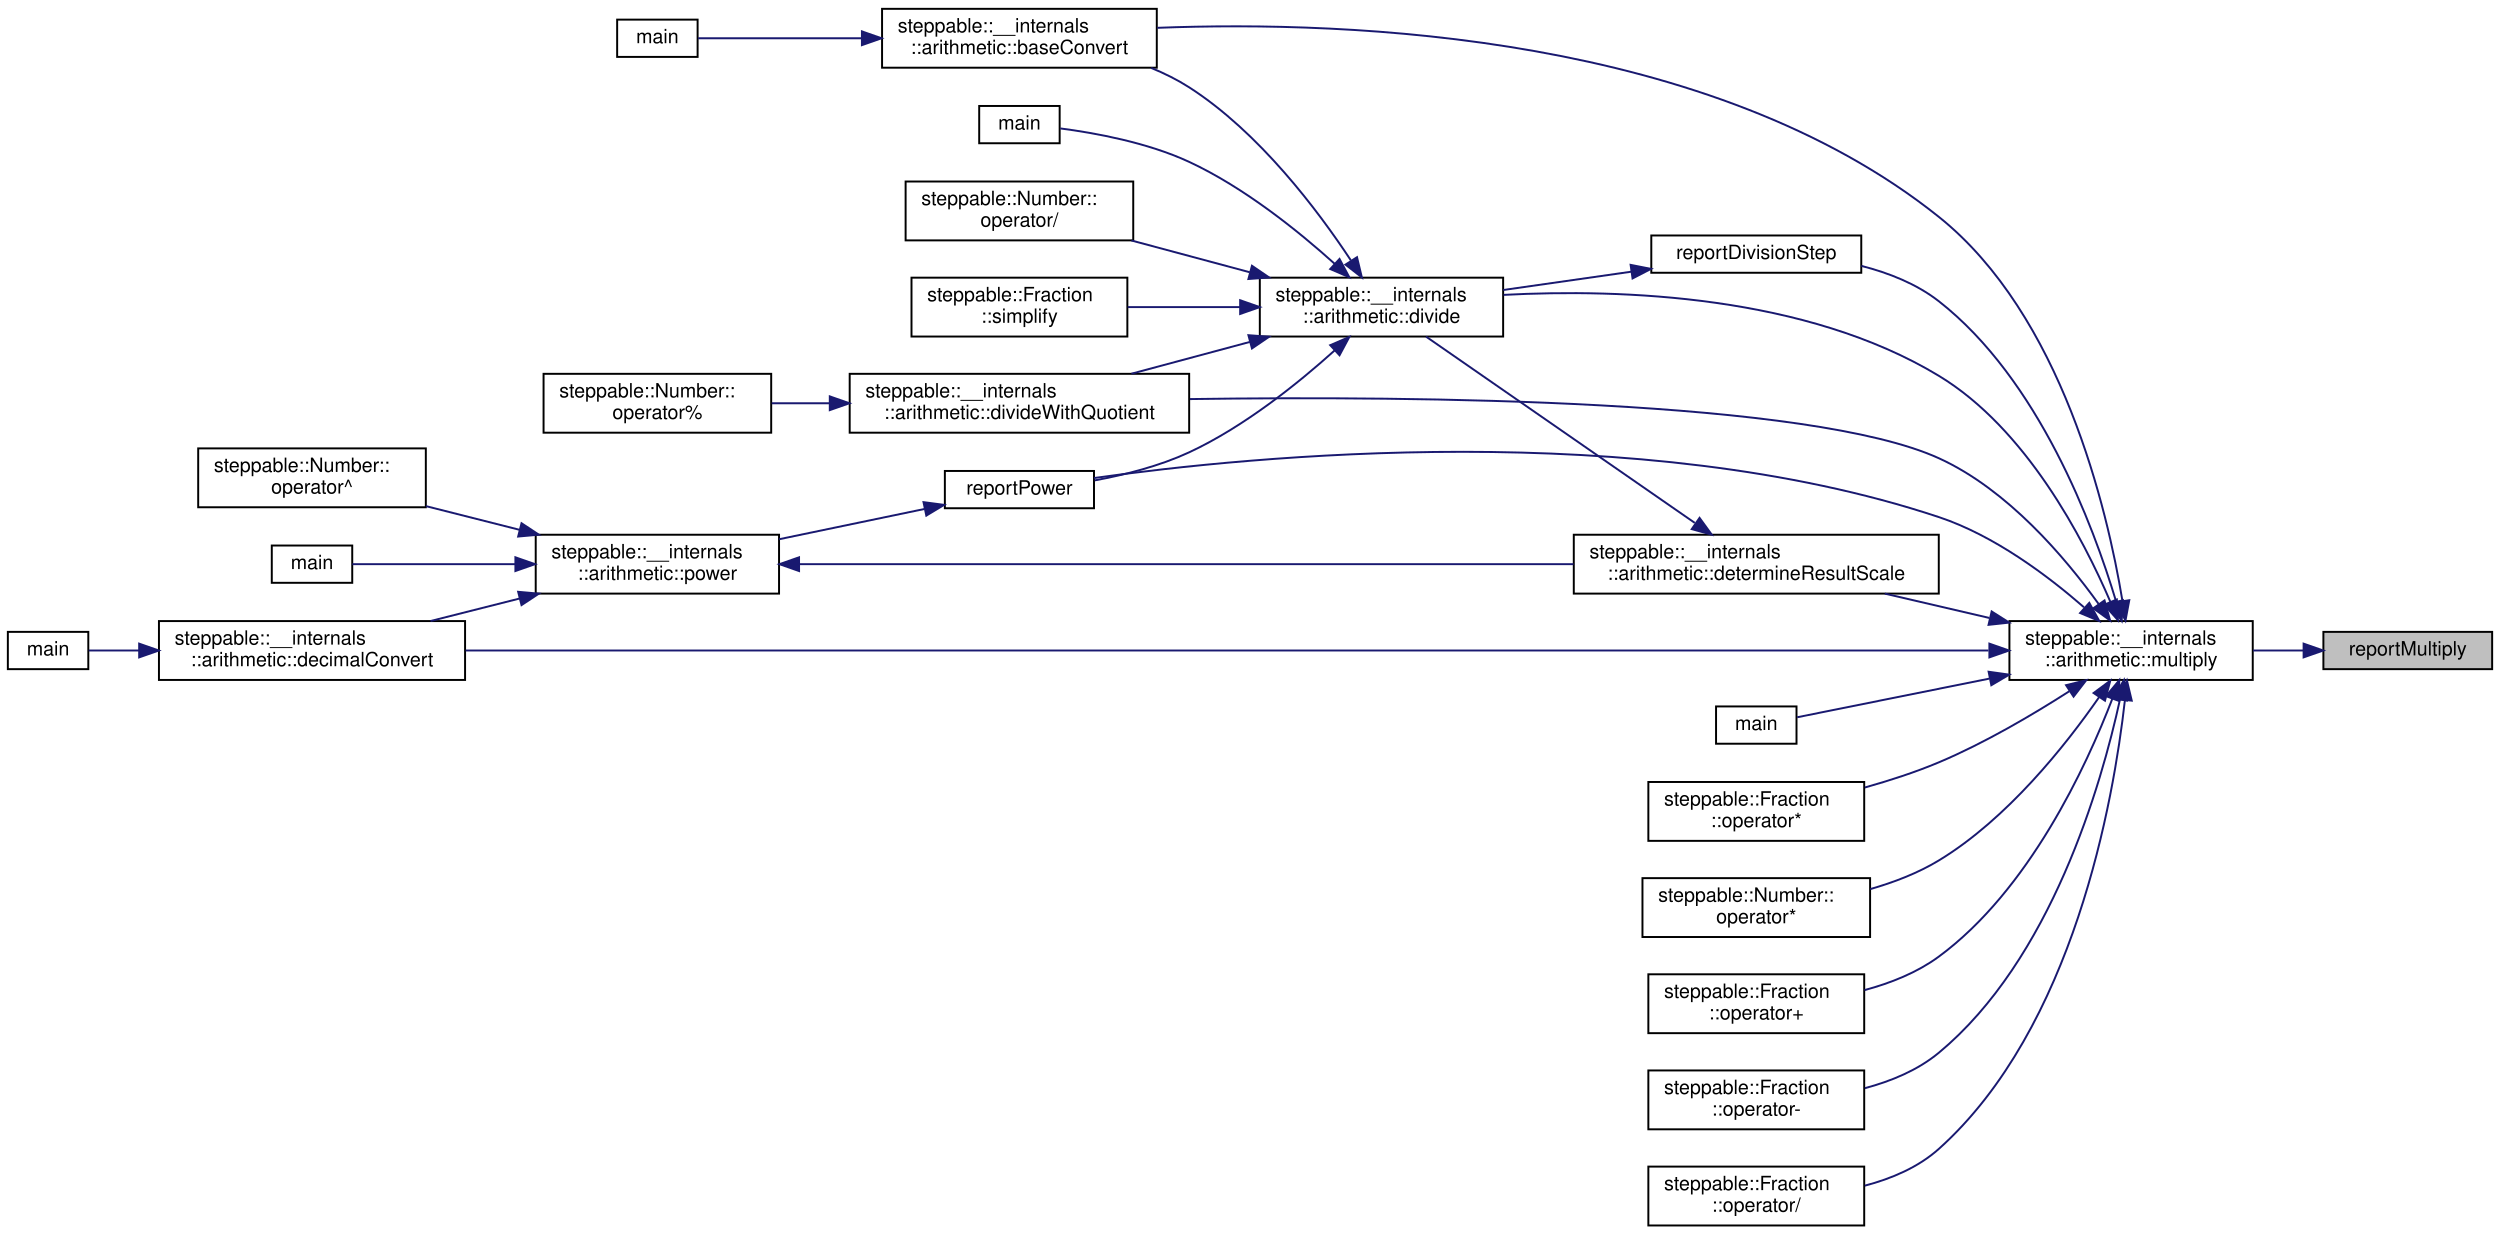
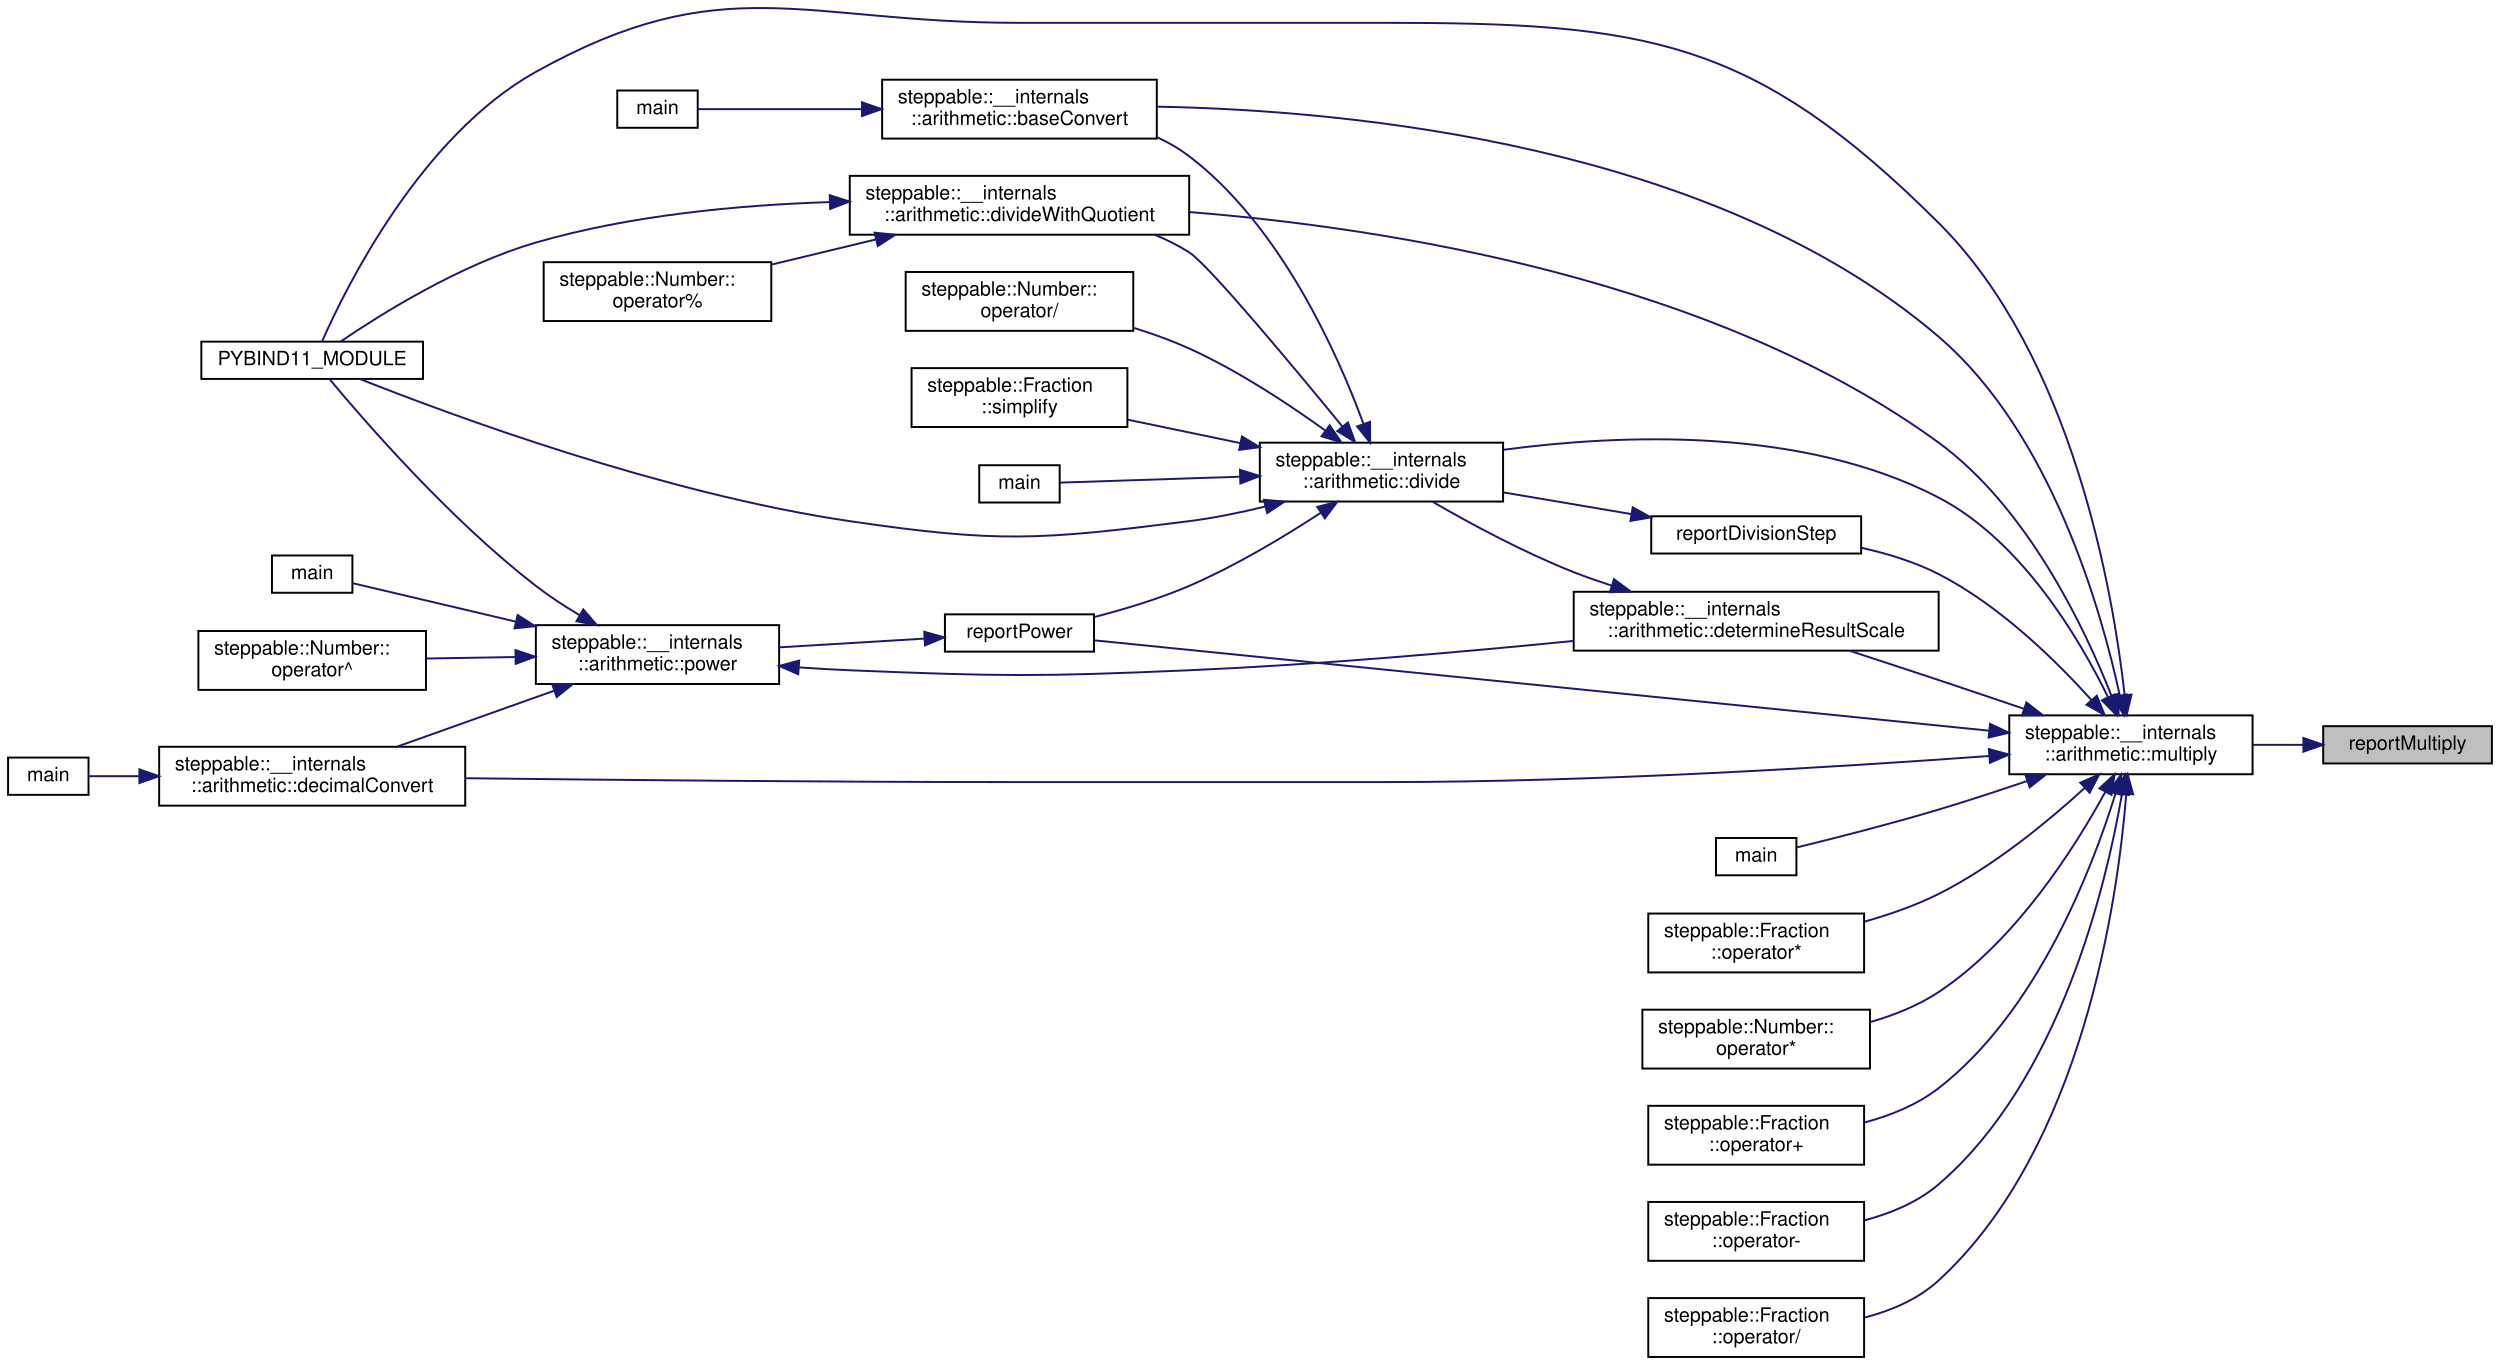
- <svg xmlns="http://www.w3.org/2000/svg" xmlns:xlink="http://www.w3.org/1999/xlink" width="1274pt" height="629pt" viewBox="0.00 0.00 1274.00 629.00">
-   <g id="graph0" class="graph" transform="scale(1 1) rotate(0) translate(4 625)">
+ <svg xmlns="http://www.w3.org/2000/svg" xmlns:xlink="http://www.w3.org/1999/xlink" width="1274pt" height="696pt" viewBox="0.00 0.00 1274.00 696.13">
+   <g id="graph0" class="graph" transform="scale(1 1) rotate(0) translate(4 692.13)">
    <g id="node1" class="node">
      <g id="a_node1">
        <a xlink:title="Reports a multiplication operation to the user.">
-           <polygon fill="#bfbfbf" stroke="black" points="1180,-284 1180,-303 1266,-303 1266,-284 1180,-284" />
-           <text text-anchor="middle" x="1223" y="-291" font-family="Helvetica,sans-Serif" font-size="10.00">reportMultiply</text>
+           <polygon fill="#bfbfbf" stroke="black" points="1180,-303 1180,-322 1266,-322 1266,-303 1180,-303" />
+           <text text-anchor="middle" x="1223" y="-310" font-family="Helvetica,sans-Serif" font-size="10.00">reportMultiply</text>
        </a>
      </g>
    </g>
    <g id="node2" class="node">
      <g id="a_node2">
        <a xlink:href="namespacesteppable_1_1____internals_1_1arithmetic.html#a59c559ff2ec84dc1964531893a457c66" target="_top" xlink:title="Multiplies two string representations of numbers.">
-           <polygon fill="none" stroke="black" points="1020,-278.5 1020,-308.5 1144,-308.5 1144,-278.5 1020,-278.5" />
-           <text text-anchor="start" x="1028" y="-296.5" font-family="Helvetica,sans-Serif" font-size="10.00">steppable::__internals</text>
-           <text text-anchor="middle" x="1082" y="-285.5" font-family="Helvetica,sans-Serif" font-size="10.00">::arithmetic::multiply</text>
+           <polygon fill="none" stroke="black" points="1020,-297.5 1020,-327.5 1144,-327.5 1144,-297.5 1020,-297.5" />
+           <text text-anchor="start" x="1028" y="-315.5" font-family="Helvetica,sans-Serif" font-size="10.00">steppable::__internals</text>
+           <text text-anchor="middle" x="1082" y="-304.5" font-family="Helvetica,sans-Serif" font-size="10.00">::arithmetic::multiply</text>
        </a>
      </g>
    </g>
    <g id="edge1" class="edge">
-       <path fill="none" stroke="midnightblue" d="M1169.9,-293.5C1161.5,-293.5 1152.75,-293.5 1144.17,-293.5" />
-       <polygon fill="midnightblue" stroke="midnightblue" points="1169.92,-297 1179.92,-293.5 1169.92,-290 1169.92,-297" />
+       <path fill="none" stroke="midnightblue" d="M1169.9,-312.5C1161.5,-312.5 1152.75,-312.5 1144.17,-312.5" />
+       <polygon fill="midnightblue" stroke="midnightblue" points="1169.92,-316 1179.92,-312.5 1169.92,-309 1169.92,-316" />
    </g>
    <g id="node3" class="node">
      <g id="a_node3">
        <a xlink:href="namespacesteppable_1_1____internals_1_1arithmetic.html#a7e727b70fed2eba6324a6e41d1a1fe03" target="_top" xlink:title=" ">
-           <polygon fill="none" stroke="black" points="445.5,-590.5 445.5,-620.5 585.5,-620.5 585.5,-590.5 445.5,-590.5" />
-           <text text-anchor="start" x="453.5" y="-608.5" font-family="Helvetica,sans-Serif" font-size="10.00">steppable::__internals</text>
-           <text text-anchor="middle" x="515.5" y="-597.5" font-family="Helvetica,sans-Serif" font-size="10.00">::arithmetic::baseConvert</text>
+           <polygon fill="none" stroke="black" points="445.5,-621.5 445.5,-651.5 585.5,-651.5 585.5,-621.5 445.5,-621.5" />
+           <text text-anchor="start" x="453.5" y="-639.5" font-family="Helvetica,sans-Serif" font-size="10.00">steppable::__internals</text>
+           <text text-anchor="middle" x="515.5" y="-628.5" font-family="Helvetica,sans-Serif" font-size="10.00">::arithmetic::baseConvert</text>
        </a>
      </g>
    </g>
    <g id="edge2" class="edge">
-       <path fill="none" stroke="midnightblue" d="M1077.58,-318.87C1069.89,-365.43 1046.7,-464.34 984,-514.5 868.1,-607.22 684.89,-614.65 585.74,-610.82" />
-       <polygon fill="midnightblue" stroke="midnightblue" points="1081.08,-319.15 1079.14,-308.74 1074.16,-318.08 1081.08,-319.15" />
+       <path fill="none" stroke="midnightblue" d="M1076.36,-337.46C1066.93,-381.14 1041.35,-471.45 984,-520.5 869.77,-618.2 685.47,-635.89 585.81,-637.76" />
+       <polygon fill="midnightblue" stroke="midnightblue" points="1079.79,-338.15 1078.38,-327.65 1072.94,-336.75 1079.79,-338.15" />
    </g>
    <g id="node5" class="node">
      <g id="a_node5">
        <a xlink:href="namespacesteppable_1_1____internals_1_1arithmetic.html#afc4c4f319dadbb5b1ff481132f008374" target="_top" xlink:title="Converts a string representation of a number from one base to another.">
-           <polygon fill="none" stroke="black" points="77,-278.5 77,-308.5 233,-308.5 233,-278.5 77,-278.5" />
-           <text text-anchor="start" x="85" y="-296.5" font-family="Helvetica,sans-Serif" font-size="10.00">steppable::__internals</text>
-           <text text-anchor="middle" x="155" y="-285.5" font-family="Helvetica,sans-Serif" font-size="10.00">::arithmetic::decimalConvert</text>
+           <polygon fill="none" stroke="black" points="77,-281.5 77,-311.5 233,-311.5 233,-281.5 77,-281.5" />
+           <text text-anchor="start" x="85" y="-299.5" font-family="Helvetica,sans-Serif" font-size="10.00">steppable::__internals</text>
+           <text text-anchor="middle" x="155" y="-288.5" font-family="Helvetica,sans-Serif" font-size="10.00">::arithmetic::decimalConvert</text>
        </a>
      </g>
    </g>
    <g id="edge4" class="edge">
-       <path fill="none" stroke="midnightblue" d="M1009.34,-293.5C932.94,-293.5 808.43,-293.5 701,-293.5 701,-293.5 701,-293.5 514.5,-293.5 417.56,-293.5 305.88,-293.5 233.28,-293.5" />
-       <polygon fill="midnightblue" stroke="midnightblue" points="1009.79,-297 1019.79,-293.5 1009.79,-290 1009.79,-297" />
+       <path fill="none" stroke="midnightblue" d="M1009.86,-306.82C933.55,-301.22 808.78,-293.5 701,-293.5 701,-293.5 701,-293.5 514.5,-293.5 417.56,-293.5 305.88,-294.61 233.27,-295.48" />
+       <polygon fill="midnightblue" stroke="midnightblue" points="1009.61,-310.31 1019.84,-307.56 1010.13,-303.33 1009.61,-310.31" />
    </g>
    <g id="node7" class="node">
      <g id="a_node7">
        <a xlink:href="namespacesteppable_1_1____internals_1_1arithmetic.html#aa150ef39a272f7228ae239679247fab3" target="_top" xlink:title="Determines the scale of the quotient of division.">
-           <polygon fill="none" stroke="black" points="798,-322.5 798,-352.5 984,-352.5 984,-322.5 798,-322.5" />
-           <text text-anchor="start" x="806" y="-340.5" font-family="Helvetica,sans-Serif" font-size="10.00">steppable::__internals</text>
-           <text text-anchor="middle" x="891" y="-329.5" font-family="Helvetica,sans-Serif" font-size="10.00">::arithmetic::determineResultScale</text>
+           <polygon fill="none" stroke="black" points="798,-360.5 798,-390.5 984,-390.5 984,-360.5 798,-360.5" />
+           <text text-anchor="start" x="806" y="-378.5" font-family="Helvetica,sans-Serif" font-size="10.00">steppable::__internals</text>
+           <text text-anchor="middle" x="891" y="-367.5" font-family="Helvetica,sans-Serif" font-size="10.00">::arithmetic::determineResultScale</text>
        </a>
      </g>
    </g>
    <g id="edge6" class="edge">
-       <path fill="none" stroke="midnightblue" d="M1009.75,-310.09C992.25,-314.16 973.63,-318.5 956.47,-322.49" />
-       <polygon fill="midnightblue" stroke="midnightblue" points="1010.95,-313.4 1019.9,-307.72 1009.36,-306.58 1010.95,-313.4" />
+       <path fill="none" stroke="midnightblue" d="M1027.52,-330.83C1013.38,-335.64 998.12,-340.8 984,-345.5 969.34,-350.38 953.33,-355.63 938.84,-360.35" />
+       <polygon fill="midnightblue" stroke="midnightblue" points="1028.76,-334.1 1037.1,-327.57 1026.5,-327.48 1028.76,-334.1" />
    </g>
    <g id="node8" class="node">
      <g id="a_node8">
        <a xlink:href="namespacesteppable_1_1____internals_1_1arithmetic.html#a26194ae8ddb44afb942fbf8335ae1730" target="_top" xlink:title="Divides a string representation of a number by another string representation of a number.">
-           <polygon fill="none" stroke="black" points="638,-453.5 638,-483.5 762,-483.5 762,-453.5 638,-453.5" />
-           <text text-anchor="start" x="646" y="-471.5" font-family="Helvetica,sans-Serif" font-size="10.00">steppable::__internals</text>
-           <text text-anchor="middle" x="700" y="-460.5" font-family="Helvetica,sans-Serif" font-size="10.00">::arithmetic::divide</text>
-         </a>
-       </g>
-     </g>
-     <g id="edge20" class="edge">
-       <path fill="none" stroke="midnightblue" d="M1071.5,-318.18C1057.62,-350.61 1028.48,-406.6 984,-433.5 916.33,-474.43 822.91,-477.91 762.23,-474.73" />
-       <polygon fill="midnightblue" stroke="midnightblue" points="1074.74,-319.51 1075.32,-308.93 1068.27,-316.84 1074.74,-319.51" />
+           <polygon fill="none" stroke="black" points="638,-436.5 638,-466.5 762,-466.5 762,-436.5 638,-436.5" />
+           <text text-anchor="start" x="646" y="-454.5" font-family="Helvetica,sans-Serif" font-size="10.00">steppable::__internals</text>
+           <text text-anchor="middle" x="700" y="-443.5" font-family="Helvetica,sans-Serif" font-size="10.00">::arithmetic::divide</text>
+         </a>
+       </g>
+     </g>
+     <g id="edge23" class="edge">
+       <path fill="none" stroke="midnightblue" d="M1070.25,-336.95C1055.59,-366.94 1026.23,-416.5 984,-438.5 914.65,-474.63 822.27,-470.9 762.23,-462.88" />
+       <polygon fill="midnightblue" stroke="midnightblue" points="1073.56,-338.13 1074.66,-327.6 1067.23,-335.15 1073.56,-338.13" />
    </g>
    <g id="node9" class="node">
      <g id="a_node9">
        <a xlink:href="namespacesteppable_1_1____internals_1_1arithmetic.html#ac9102075acd398b3bdf388f6cc2ef978" target="_top" xlink:title=" ">
-           <polygon fill="none" stroke="black" points="429,-404.5 429,-434.5 602,-434.5 602,-404.5 429,-404.5" />
-           <text text-anchor="start" x="437" y="-422.5" font-family="Helvetica,sans-Serif" font-size="10.00">steppable::__internals</text>
-           <text text-anchor="middle" x="515.5" y="-411.5" font-family="Helvetica,sans-Serif" font-size="10.00">::arithmetic::divideWithQuotient</text>
-         </a>
-       </g>
-     </g>
-     <g id="edge21" class="edge">
-       <path fill="none" stroke="midnightblue" d="M1065.46,-317.21C1048.54,-340.73 1019.17,-375.51 984,-391.5 918.22,-421.41 718.4,-423.28 602.4,-421.63" />
-       <polygon fill="midnightblue" stroke="midnightblue" points="1068.46,-319.02 1071.31,-308.81 1062.72,-315.01 1068.46,-319.02" />
-     </g>
-     <g id="node13" class="node">
-       <g id="a_node13">
+           <polygon fill="none" stroke="black" points="429,-572.5 429,-602.5 602,-602.5 602,-572.5 429,-572.5" />
+           <text text-anchor="start" x="437" y="-590.5" font-family="Helvetica,sans-Serif" font-size="10.00">steppable::__internals</text>
+           <text text-anchor="middle" x="515.5" y="-579.5" font-family="Helvetica,sans-Serif" font-size="10.00">::arithmetic::divideWithQuotient</text>
+         </a>
+       </g>
+     </g>
+     <g id="edge24" class="edge">
+       <path fill="none" stroke="midnightblue" d="M1072.03,-337.65C1058.45,-372.09 1029.32,-433.39 984,-466.5 869.6,-550.09 702.5,-576.04 602.14,-584.04" />
+       <polygon fill="midnightblue" stroke="midnightblue" points="1075.46,-338.48 1075.75,-327.89 1068.92,-335.99 1075.46,-338.48" />
+     </g>
+     <g id="node11" class="node">
+       <g id="a_node11">
+         <a xlink:href="bindings_8cpp.html#a666bdddd9974c5edbfc711175806eccd" target="_top" xlink:title=" ">
+           <polygon fill="none" stroke="black" points="98.5,-499 98.5,-518 211.5,-518 211.5,-499 98.5,-499" />
+           <text text-anchor="middle" x="155" y="-506" font-family="Helvetica,sans-Serif" font-size="10.00">PYBIND11_MODULE</text>
+         </a>
+       </g>
+     </g>
+     <g id="edge31" class="edge">
+       <path fill="none" stroke="midnightblue" d="M1078.81,-337.86C1072.96,-390.06 1052.43,-510.32 984,-578.5 889.28,-672.86 834.7,-680.5 701,-680.5 701,-680.5 701,-680.5 514.5,-680.5 404.82,-680.5 364.8,-708.89 269,-655.5 210.23,-622.75 172.11,-545.5 160.09,-518.23" />
+       <polygon fill="midnightblue" stroke="midnightblue" points="1082.3,-338.11 1079.84,-327.8 1075.34,-337.39 1082.3,-338.11" />
+     </g>
+     <g id="node14" class="node">
+       <g id="a_node14">
        <a xlink:href="powerReport_8cpp.html#afff5f8aa771cf432836ef03f6f442dae" target="_top" xlink:title="Reports a power operation.">
-           <polygon fill="none" stroke="black" points="477.5,-366 477.5,-385 553.5,-385 553.5,-366 477.5,-366" />
-           <text text-anchor="middle" x="515.5" y="-373" font-family="Helvetica,sans-Serif" font-size="10.00">reportPower</text>
-         </a>
-       </g>
-     </g>
-     <g id="edge30" class="edge">
-       <path fill="none" stroke="midnightblue" d="M1058,-315.52C1039.59,-331.58 1012.27,-352.11 984,-361.5 831.04,-412.31 634.21,-392.74 553.51,-381.39" />
-       <polygon fill="midnightblue" stroke="midnightblue" points="1060.7,-317.8 1065.8,-308.52 1056.02,-312.6 1060.7,-317.8" />
-     </g>
-     <g id="node18" class="node">
-       <g id="a_node18">
+           <polygon fill="none" stroke="black" points="477.5,-360 477.5,-379 553.5,-379 553.5,-360 477.5,-360" />
+           <text text-anchor="middle" x="515.5" y="-367" font-family="Helvetica,sans-Serif" font-size="10.00">reportPower</text>
+         </a>
+       </g>
+     </g>
+     <g id="edge34" class="edge">
+       <path fill="none" stroke="midnightblue" d="M1009.5,-319.72C888.25,-331.96 646.49,-356.37 553.83,-365.73" />
+       <polygon fill="midnightblue" stroke="midnightblue" points="1010.19,-323.17 1019.78,-318.68 1009.48,-316.2 1010.19,-323.17" />
+     </g>
+     <g id="node19" class="node">
+       <g id="a_node19">
        <a xlink:href="multiply_8cpp.html#a065a3ee9a7ec43a06ab2fddbc3019a17" target="_top" xlink:title=" ">
          <polygon fill="none" stroke="black" points="870.5,-246 870.5,-265 911.5,-265 911.5,-246 870.5,-246" />
          <text text-anchor="middle" x="891" y="-253" font-family="Helvetica,sans-Serif" font-size="10.00">main</text>
        </a>
      </g>
    </g>
-     <g id="edge22" class="edge">
-       <path fill="none" stroke="midnightblue" d="M1009.67,-279.16C974.6,-272.11 935.01,-264.15 911.85,-259.49" />
-       <polygon fill="midnightblue" stroke="midnightblue" points="1009.4,-282.68 1019.9,-281.21 1010.78,-275.81 1009.4,-282.68" />
-     </g>
-     <g id="node19" class="node">
-       <g id="a_node19">
+     <g id="edge25" class="edge">
+       <path fill="none" stroke="midnightblue" d="M1028.93,-294.01C1014.45,-289.08 998.67,-283.9 984,-279.5 959.34,-272.1 930.57,-264.81 911.86,-260.24" />
+       <polygon fill="midnightblue" stroke="midnightblue" points="1028.13,-297.43 1038.72,-297.37 1030.4,-290.81 1028.13,-297.43" />
+     </g>
+     <g id="node20" class="node">
+       <g id="a_node20">
        <a xlink:href="classsteppable_1_1Fraction.html#a284bd42053126042231a5841f9198a98" target="_top" xlink:title="Multiplies two fractions together. This function does it by doing a simple fraction multiplication an...">
          <polygon fill="none" stroke="black" points="836,-196.5 836,-226.5 946,-226.5 946,-196.5 836,-196.5" />
          <text text-anchor="start" x="844" y="-214.5" font-family="Helvetica,sans-Serif" font-size="10.00">steppable::Fraction</text>
          <text text-anchor="middle" x="891" y="-203.5" font-family="Helvetica,sans-Serif" font-size="10.00">::operator*</text>
        </a>
      </g>
    </g>
-     <g id="edge23" class="edge">
-       <path fill="none" stroke="midnightblue" d="M1050.55,-272.76C1031.96,-260.84 1007.36,-246.33 984,-236.5 972.1,-231.49 958.91,-227.22 946.32,-223.69" />
-       <polygon fill="midnightblue" stroke="midnightblue" points="1048.86,-275.84 1059.15,-278.37 1052.69,-269.98 1048.86,-275.84" />
-     </g>
-     <g id="node20" class="node">
-       <g id="a_node20">
+     <g id="edge26" class="edge">
+       <path fill="none" stroke="midnightblue" d="M1058.51,-290.57C1039.92,-273.57 1012.11,-250.6 984,-236.5 972.31,-230.64 959.08,-226.01 946.36,-222.42" />
+       <polygon fill="midnightblue" stroke="midnightblue" points="1056.18,-293.19 1065.88,-297.45 1060.96,-288.07 1056.18,-293.19" />
+     </g>
+     <g id="node21" class="node">
+       <g id="a_node21">
        <a xlink:href="classsteppable_1_1Number.html#a3b71d87a5d1f7858ec8f80a4df84cc09" target="_top" xlink:title="Multiplies two numbers.">
          <polygon fill="none" stroke="black" points="833,-147.5 833,-177.5 949,-177.5 949,-147.5 833,-147.5" />
          <text text-anchor="start" x="841" y="-165.5" font-family="Helvetica,sans-Serif" font-size="10.00">steppable::Number::</text>
          <text text-anchor="middle" x="891" y="-154.5" font-family="Helvetica,sans-Serif" font-size="10.00">operator*</text>
        </a>
      </g>
    </g>
-     <g id="edge24" class="edge">
-       <path fill="none" stroke="midnightblue" d="M1065.73,-269.77C1048.72,-245.26 1018.95,-207.68 984,-186.5 973.41,-180.08 961.13,-175.37 949.06,-171.91" />
-       <polygon fill="midnightblue" stroke="midnightblue" points="1062.9,-271.84 1071.41,-278.16 1068.7,-267.92 1062.9,-271.84" />
-     </g>
-     <g id="node21" class="node">
-       <g id="a_node21">
+     <g id="edge27" class="edge">
+       <path fill="none" stroke="midnightblue" d="M1068.96,-288.52C1053.31,-259.86 1023.29,-212.52 984,-186.5 973.68,-179.66 961.51,-174.77 949.46,-171.28" />
+       <polygon fill="midnightblue" stroke="midnightblue" points="1065.92,-290.28 1073.7,-297.47 1072.11,-286.99 1065.92,-290.28" />
+     </g>
+     <g id="node22" class="node">
+       <g id="a_node22">
        <a xlink:href="classsteppable_1_1Fraction.html#a1262c8eeceb0325f49d5e9305ef166c6" target="_top" xlink:title="Adds two fractions together. This function does it by doing a simple fraction addition and returns th...">
          <polygon fill="none" stroke="black" points="836,-98.5 836,-128.5 946,-128.5 946,-98.5 836,-98.5" />
          <text text-anchor="start" x="844" y="-116.5" font-family="Helvetica,sans-Serif" font-size="10.00">steppable::Fraction</text>
          <text text-anchor="middle" x="891" y="-105.5" font-family="Helvetica,sans-Serif" font-size="10.00">::operator+</text>
        </a>
      </g>
    </g>
-     <g id="edge25" class="edge">
-       <path fill="none" stroke="midnightblue" d="M1072.49,-269.01C1059.17,-234.35 1030.04,-171.41 984,-137.5 972.97,-129.37 959.42,-124 946.15,-120.44" />
-       <polygon fill="midnightblue" stroke="midnightblue" points="1069.22,-270.24 1075.98,-278.4 1075.78,-267.81 1069.22,-270.24" />
-     </g>
-     <g id="node22" class="node">
-       <g id="a_node22">
+     <g id="edge28" class="edge">
+       <path fill="none" stroke="midnightblue" d="M1074.14,-287.6C1062.29,-249.37 1034.3,-176.53 984,-137.5 973.18,-129.1 959.7,-123.63 946.43,-120.06" />
+       <polygon fill="midnightblue" stroke="midnightblue" points="1070.85,-288.82 1077.06,-297.41 1077.56,-286.83 1070.85,-288.82" />
+     </g>
+     <g id="node23" class="node">
+       <g id="a_node23">
        <a xlink:href="classsteppable_1_1Fraction.html#a1b01ec2d3eceef4e566970b464cda13f" target="_top" xlink:title="Subtracts a fraction from another fraction. This function does it by doing a simple fraction subtract...">
          <polygon fill="none" stroke="black" points="836,-49.5 836,-79.5 946,-79.5 946,-49.5 836,-49.5" />
          <text text-anchor="start" x="844" y="-67.5" font-family="Helvetica,sans-Serif" font-size="10.00">steppable::Fraction</text>
          <text text-anchor="middle" x="891" y="-56.5" font-family="Helvetica,sans-Serif" font-size="10.00">::operator-</text>
        </a>
      </g>
    </g>
-     <g id="edge26" class="edge">
-       <path fill="none" stroke="midnightblue" d="M1076.32,-268.47C1066.86,-225.08 1041.29,-135.98 984,-88.5 973.32,-79.65 959.75,-74.03 946.33,-70.46" />
-       <polygon fill="midnightblue" stroke="midnightblue" points="1072.93,-269.38 1078.38,-278.47 1079.79,-267.96 1072.93,-269.38" />
-     </g>
-     <g id="node23" class="node">
-       <g id="a_node23">
+     <g id="edge29" class="edge">
+       <path fill="none" stroke="midnightblue" d="M1077.38,-287.16C1069.36,-240.6 1045.66,-141.35 984,-88.5 973.35,-79.37 959.63,-73.66 946.05,-70.1" />
+       <polygon fill="midnightblue" stroke="midnightblue" points="1073.97,-287.98 1079.02,-297.3 1080.88,-286.87 1073.97,-287.98" />
+     </g>
+     <g id="node24" class="node">
+       <g id="a_node24">
        <a xlink:href="classsteppable_1_1Fraction.html#a6323244f0b10242c2044f3f920f4be0b" target="_top" xlink:title="Divides a fraction by abother fraction. This function does it by doing a simple fraction division (mu...">
          <polygon fill="none" stroke="black" points="836,-0.5 836,-30.5 946,-30.5 946,-0.5 836,-0.5" />
          <text text-anchor="start" x="844" y="-18.5" font-family="Helvetica,sans-Serif" font-size="10.00">steppable::Fraction</text>
          <text text-anchor="middle" x="891" y="-7.5" font-family="Helvetica,sans-Serif" font-size="10.00">::operator/</text>
        </a>
      </g>
    </g>
-     <g id="edge27" class="edge">
-       <path fill="none" stroke="midnightblue" d="M1078.84,-268.08C1073.09,-216.91 1052.78,-101.13 984,-39.5 973.55,-30.14 959.9,-24.35 946.32,-20.79" />
-       <polygon fill="midnightblue" stroke="midnightblue" points="1075.38,-268.66 1079.88,-278.25 1082.34,-267.95 1075.38,-268.66" />
-     </g>
-     <g id="node24" class="node">
-       <g id="a_node24">
+     <g id="edge30" class="edge">
+       <path fill="none" stroke="midnightblue" d="M1079.64,-287.45C1075.34,-233.74 1057.52,-106.94 984,-39.5 973.66,-30.02 960.04,-24.18 946.47,-20.62" />
+       <polygon fill="midnightblue" stroke="midnightblue" points="1076.15,-287.74 1080.35,-297.47 1083.14,-287.24 1076.15,-287.74" />
+     </g>
+     <g id="node25" class="node">
+       <g id="a_node25">
        <a xlink:href="divisionReport_8cpp.html#aaebd1f284f6703b7629aa18d21f7ccf2" target="_top" xlink:title="Reports a division step.">
-           <polygon fill="none" stroke="black" points="837.5,-486 837.5,-505 944.5,-505 944.5,-486 837.5,-486" />
-           <text text-anchor="middle" x="891" y="-493" font-family="Helvetica,sans-Serif" font-size="10.00">reportDivisionStep</text>
-         </a>
-       </g>
-     </g>
-     <g id="edge28" class="edge">
-       <path fill="none" stroke="midnightblue" d="M1074.35,-318.53C1062.72,-357.33 1034.94,-431.68 984,-471.5 972.69,-480.34 958.44,-485.95 944.55,-489.5" />
-       <polygon fill="midnightblue" stroke="midnightblue" points="1077.81,-319.16 1077.21,-308.59 1071.08,-317.23 1077.81,-319.16" />
+           <polygon fill="none" stroke="black" points="837.5,-410 837.5,-429 944.5,-429 944.5,-410 837.5,-410" />
+           <text text-anchor="middle" x="891" y="-417" font-family="Helvetica,sans-Serif" font-size="10.00">reportDivisionStep</text>
+         </a>
+       </g>
+     </g>
+     <g id="edge32" class="edge">
+       <path fill="none" stroke="midnightblue" d="M1061.78,-335.45C1043.75,-355.45 1014.98,-383.66 984,-399.5 971.92,-405.68 958,-409.95 944.71,-412.9" />
+       <polygon fill="midnightblue" stroke="midnightblue" points="1064.62,-337.52 1068.6,-327.71 1059.36,-332.9 1064.62,-337.52" />
    </g>
    <g id="node4" class="node">
      <g id="a_node4">
        <a xlink:href="baseConvert_8cpp.html#ae66f6b31b5ad750f1fe042a706a4e3d4" target="_top" xlink:title=" ">
-           <polygon fill="none" stroke="black" points="310.5,-596 310.5,-615 351.5,-615 351.5,-596 310.5,-596" />
-           <text text-anchor="middle" x="331" y="-603" font-family="Helvetica,sans-Serif" font-size="10.00">main</text>
+           <polygon fill="none" stroke="black" points="310.5,-627 310.5,-646 351.5,-646 351.5,-627 310.5,-627" />
+           <text text-anchor="middle" x="331" y="-634" font-family="Helvetica,sans-Serif" font-size="10.00">main</text>
        </a>
      </g>
    </g>
    <g id="edge3" class="edge">
-       <path fill="none" stroke="midnightblue" d="M434.93,-605.5C404.27,-605.5 371.82,-605.5 351.74,-605.5" />
-       <polygon fill="midnightblue" stroke="midnightblue" points="435.24,-609 445.24,-605.5 435.24,-602 435.24,-609" />
+       <path fill="none" stroke="midnightblue" d="M434.93,-636.5C404.27,-636.5 371.82,-636.5 351.74,-636.5" />
+       <polygon fill="midnightblue" stroke="midnightblue" points="435.24,-640 445.24,-636.5 435.24,-633 435.24,-640" />
    </g>
    <g id="node6" class="node">
      <g id="a_node6">
        <a xlink:href="decimalConvert_8cpp.html#ac2c7bcd6d73ca32ee42312d0fa0b1aa9" target="_top" xlink:title=" ">
-           <polygon fill="none" stroke="black" points="0,-284 0,-303 41,-303 41,-284 0,-284" />
-           <text text-anchor="middle" x="20.5" y="-291" font-family="Helvetica,sans-Serif" font-size="10.00">main</text>
+           <polygon fill="none" stroke="black" points="0,-287 0,-306 41,-306 41,-287 0,-287" />
+           <text text-anchor="middle" x="20.5" y="-294" font-family="Helvetica,sans-Serif" font-size="10.00">main</text>
        </a>
      </g>
    </g>
    <g id="edge5" class="edge">
-       <path fill="none" stroke="midnightblue" d="M66.86,-293.5C57.39,-293.5 48.56,-293.5 41.25,-293.5" />
-       <polygon fill="midnightblue" stroke="midnightblue" points="66.92,-297 76.92,-293.5 66.92,-290 66.92,-297" />
+       <path fill="none" stroke="midnightblue" d="M66.86,-296.5C57.39,-296.5 48.56,-296.5 41.25,-296.5" />
+       <polygon fill="midnightblue" stroke="midnightblue" points="66.92,-300 76.92,-296.5 66.92,-293 66.92,-300" />
    </g>
    <g id="edge7" class="edge">
-       <path fill="none" stroke="midnightblue" d="M859.65,-358.54C821.35,-385.09 756.4,-430.1 722.72,-453.45" />
-       <polygon fill="midnightblue" stroke="midnightblue" points="862.09,-361.1 868.32,-352.53 858.11,-355.35 862.09,-361.1" />
+       <path fill="none" stroke="midnightblue" d="M817.35,-393.64C810.74,-395.77 804.21,-398.06 798,-400.5 772.68,-410.46 745.38,-425.2 726.21,-436.28" />
+       <polygon fill="midnightblue" stroke="midnightblue" points="818.53,-396.93 827.04,-390.63 816.46,-390.25 818.53,-396.93" />
    </g>
    <g id="edge8" class="edge">
-       <path fill="none" stroke="midnightblue" d="M684.41,-492.31C667.6,-517.78 637.66,-557.6 602,-580.5 596.01,-584.34 589.42,-587.61 582.63,-590.39" />
-       <polygon fill="midnightblue" stroke="midnightblue" points="687.53,-493.94 690,-483.63 681.64,-490.15 687.53,-493.94" />
+       <path fill="none" stroke="midnightblue" d="M690.83,-476.11C677.76,-511.61 648.78,-576.86 602,-612.5 597.09,-616.24 591.63,-619.39 585.91,-622.06" />
+       <polygon fill="midnightblue" stroke="midnightblue" points="694.18,-477.11 694.23,-466.52 687.59,-474.77 694.18,-477.11" />
    </g>
    <g id="edge9" class="edge">
-       <path fill="none" stroke="midnightblue" d="M632.9,-450.75C613.12,-445.44 591.63,-439.67 572.56,-434.55" />
-       <polygon fill="midnightblue" stroke="midnightblue" points="632.19,-454.19 642.75,-453.4 634,-447.43 632.19,-454.19" />
-     </g>
-     <g id="node11" class="node">
-       <g id="a_node11">
-         <a xlink:href="division_8cpp.html#a065a3ee9a7ec43a06ab2fddbc3019a17" target="_top" xlink:title=" ">
-           <polygon fill="none" stroke="black" points="495,-552 495,-571 536,-571 536,-552 495,-552" />
-           <text text-anchor="middle" x="515.5" y="-559" font-family="Helvetica,sans-Serif" font-size="10.00">main</text>
-         </a>
-       </g>
-     </g>
-     <g id="edge11" class="edge">
-       <path fill="none" stroke="midnightblue" d="M676.24,-490.48C657.7,-507.19 630.07,-529.45 602,-542.5 580.77,-552.37 554.14,-557.24 536.29,-559.56" />
-       <polygon fill="midnightblue" stroke="midnightblue" points="678.62,-493.05 683.61,-483.71 673.88,-487.9 678.62,-493.05" />
+       <path fill="none" stroke="midnightblue" d="M680.2,-474.6C654.83,-505.57 611.67,-557.36 602,-563.5 596.53,-566.97 590.56,-569.95 584.39,-572.5" />
+       <polygon fill="midnightblue" stroke="midnightblue" points="682.92,-476.81 686.54,-466.85 677.5,-472.38 682.92,-476.81" />
+     </g>
+     <g id="edge14" class="edge">
+       <path fill="none" stroke="midnightblue" d="M640.67,-433.94C628.03,-430.84 614.66,-428.11 602,-426.5 525.72,-416.83 505.07,-415.32 429,-426.5 333.77,-440.49 225.66,-480.56 179.21,-499" />
+       <polygon fill="midnightblue" stroke="midnightblue" points="640.06,-437.39 650.62,-436.48 641.79,-430.61 640.06,-437.39" />
    </g>
    <g id="node12" class="node">
      <g id="a_node12">
+         <a xlink:href="division_8cpp.html#a065a3ee9a7ec43a06ab2fddbc3019a17" target="_top" xlink:title=" ">
+           <polygon fill="none" stroke="black" points="495,-436 495,-455 536,-455 536,-436 495,-436" />
+           <text text-anchor="middle" x="515.5" y="-443" font-family="Helvetica,sans-Serif" font-size="10.00">main</text>
+         </a>
+       </g>
+     </g>
+     <g id="edge12" class="edge">
+       <path fill="none" stroke="midnightblue" d="M627.85,-449.16C594.77,-448.07 557.98,-446.86 536.06,-446.14" />
+       <polygon fill="midnightblue" stroke="midnightblue" points="627.87,-452.66 637.98,-449.49 628.1,-445.67 627.87,-452.66" />
+     </g>
+     <g id="node13" class="node">
+       <g id="a_node13">
        <a xlink:href="classsteppable_1_1Number.html#aa66cc95056779a87d04caaf621b662bb" target="_top" xlink:title="Divides two numbers.">
-           <polygon fill="none" stroke="black" points="457.5,-502.5 457.5,-532.5 573.5,-532.5 573.5,-502.5 457.5,-502.5" />
-           <text text-anchor="start" x="465.5" y="-520.5" font-family="Helvetica,sans-Serif" font-size="10.00">steppable::Number::</text>
-           <text text-anchor="middle" x="515.5" y="-509.5" font-family="Helvetica,sans-Serif" font-size="10.00">operator/</text>
-         </a>
-       </g>
-     </g>
-     <g id="edge12" class="edge">
-       <path fill="none" stroke="midnightblue" d="M632.9,-486.25C613.12,-491.56 591.63,-497.33 572.56,-502.45" />
-       <polygon fill="midnightblue" stroke="midnightblue" points="634,-489.57 642.75,-483.6 632.19,-482.81 634,-489.57" />
+           <polygon fill="none" stroke="black" points="457.5,-523.5 457.5,-553.5 573.5,-553.5 573.5,-523.5 457.5,-523.5" />
+           <text text-anchor="start" x="465.5" y="-541.5" font-family="Helvetica,sans-Serif" font-size="10.00">steppable::Number::</text>
+           <text text-anchor="middle" x="515.5" y="-530.5" font-family="Helvetica,sans-Serif" font-size="10.00">operator/</text>
+         </a>
+       </g>
    </g>
    <g id="edge13" class="edge">
-       <path fill="none" stroke="midnightblue" d="M676.24,-446.52C657.7,-429.81 630.07,-407.55 602,-394.5 586.97,-387.51 569.24,-383.03 553.83,-380.19" />
-       <polygon fill="midnightblue" stroke="midnightblue" points="673.88,-449.1 683.61,-453.29 678.62,-443.95 673.88,-449.1" />
-     </g>
-     <g id="node17" class="node">
-       <g id="a_node17">
+       <path fill="none" stroke="midnightblue" d="M671.5,-472.59C652.76,-486.13 626.91,-503.23 602,-514.5 593.15,-518.5 583.48,-521.99 573.92,-524.97" />
+       <polygon fill="midnightblue" stroke="midnightblue" points="673.6,-475.39 679.59,-466.65 669.46,-469.75 673.6,-475.39" />
+     </g>
+     <g id="edge15" class="edge">
+       <path fill="none" stroke="midnightblue" d="M669.19,-430.85C650.54,-418.66 625.65,-403.67 602,-393.5 586.7,-386.92 569.1,-381.62 553.85,-377.69" />
+       <polygon fill="midnightblue" stroke="midnightblue" points="667.28,-433.78 677.55,-436.4 671.15,-427.95 667.28,-433.78" />
+     </g>
+     <g id="node18" class="node">
+       <g id="a_node18">
        <a xlink:href="classsteppable_1_1Fraction.html#a9cf64d847c268d9334775c572ef75dfa" target="_top" xlink:title="Simplifies a fraction. This function simplifies the fraction by dividing the top and bottom component...">
-           <polygon fill="none" stroke="black" points="460.5,-453.5 460.5,-483.5 570.5,-483.5 570.5,-453.5 460.5,-453.5" />
-           <text text-anchor="start" x="468.5" y="-471.5" font-family="Helvetica,sans-Serif" font-size="10.00">steppable::Fraction</text>
-           <text text-anchor="middle" x="515.5" y="-460.5" font-family="Helvetica,sans-Serif" font-size="10.00">::simplify</text>
-         </a>
-       </g>
-     </g>
-     <g id="edge19" class="edge">
-       <path fill="none" stroke="midnightblue" d="M627.87,-468.5C608.87,-468.5 588.65,-468.5 570.72,-468.5" />
-       <polygon fill="midnightblue" stroke="midnightblue" points="627.98,-472 637.98,-468.5 627.98,-465 627.98,-472" />
+           <polygon fill="none" stroke="black" points="460.5,-474.5 460.5,-504.5 570.5,-504.5 570.5,-474.5 460.5,-474.5" />
+           <text text-anchor="start" x="468.5" y="-492.5" font-family="Helvetica,sans-Serif" font-size="10.00">steppable::Fraction</text>
+           <text text-anchor="middle" x="515.5" y="-481.5" font-family="Helvetica,sans-Serif" font-size="10.00">::simplify</text>
+         </a>
+       </g>
+     </g>
+     <g id="edge22" class="edge">
+       <path fill="none" stroke="midnightblue" d="M628.13,-466.26C609.06,-470.23 588.73,-474.46 570.72,-478.21" />
+       <polygon fill="midnightblue" stroke="midnightblue" points="628.9,-469.67 637.98,-464.21 627.47,-462.82 628.9,-469.67" />
    </g>
    <g id="node10" class="node">
      <g id="a_node10">
        <a xlink:href="classsteppable_1_1Number.html#a6e98fb3dedfd70f3956e9d299733a58d" target="_top" xlink:title="Calculates the remainder of two numbers. (Modulus)">
-           <polygon fill="none" stroke="black" points="273,-404.5 273,-434.5 389,-434.5 389,-404.5 273,-404.5" />
-           <text text-anchor="start" x="281" y="-422.5" font-family="Helvetica,sans-Serif" font-size="10.00">steppable::Number::</text>
-           <text text-anchor="middle" x="331" y="-411.5" font-family="Helvetica,sans-Serif" font-size="10.00">operator%</text>
+           <polygon fill="none" stroke="black" points="273,-528.5 273,-558.5 389,-558.5 389,-528.5 273,-528.5" />
+           <text text-anchor="start" x="281" y="-546.5" font-family="Helvetica,sans-Serif" font-size="10.00">steppable::Number::</text>
+           <text text-anchor="middle" x="331" y="-535.5" font-family="Helvetica,sans-Serif" font-size="10.00">operator%</text>
        </a>
      </g>
    </g>
    <g id="edge10" class="edge">
-       <path fill="none" stroke="midnightblue" d="M418.78,-419.5C408.7,-419.5 398.7,-419.5 389.26,-419.5" />
-       <polygon fill="midnightblue" stroke="midnightblue" points="418.86,-423 428.86,-419.5 418.86,-416 418.86,-423" />
-     </g>
-     <g id="node14" class="node">
-       <g id="a_node14">
-         <a xlink:href="namespacesteppable_1_1____internals_1_1arithmetic.html#a50acfa1ad06ce385943ddd207146c9e0" target="_top" xlink:title="Raises a string representation of a number to a power.">
-           <polygon fill="none" stroke="black" points="269,-322.5 269,-352.5 393,-352.5 393,-322.5 269,-322.5" />
-           <text text-anchor="start" x="277" y="-340.5" font-family="Helvetica,sans-Serif" font-size="10.00">steppable::__internals</text>
-           <text text-anchor="middle" x="331" y="-329.5" font-family="Helvetica,sans-Serif" font-size="10.00">::arithmetic::power</text>
-         </a>
-       </g>
-     </g>
-     <g id="edge14" class="edge">
-       <path fill="none" stroke="midnightblue" d="M467.1,-365.63C444.49,-360.92 417.17,-355.23 393.03,-350.21" />
-       <polygon fill="midnightblue" stroke="midnightblue" points="466.62,-369.11 477.13,-367.72 468.05,-362.25 466.62,-369.11" />
-     </g>
-     <g id="edge15" class="edge">
-       <path fill="none" stroke="midnightblue" d="M260.85,-320.01C245.82,-316.21 230.04,-312.22 215.42,-308.53" />
-       <polygon fill="midnightblue" stroke="midnightblue" points="260.05,-323.42 270.61,-322.48 261.77,-316.64 260.05,-323.42" />
-     </g>
-     <g id="edge16" class="edge">
-       <path fill="none" stroke="midnightblue" d="M403.25,-337.5C503.73,-337.5 687.13,-337.5 797.86,-337.5" />
-       <polygon fill="midnightblue" stroke="midnightblue" points="403.2,-334 393.19,-337.5 403.19,-341 403.2,-334" />
+       <path fill="none" stroke="midnightblue" d="M442.48,-570.14C424.76,-565.86 406.02,-561.35 389.11,-557.27" />
+       <polygon fill="midnightblue" stroke="midnightblue" points="441.66,-573.54 452.2,-572.48 443.3,-566.73 441.66,-573.54" />
+     </g>
+     <g id="edge11" class="edge">
+       <path fill="none" stroke="midnightblue" d="M418.61,-589.12C372.57,-587.63 317.09,-582.47 269,-568.5 230.39,-557.29 189.89,-531.94 169.47,-518.04" />
+       <polygon fill="midnightblue" stroke="midnightblue" points="418.8,-592.63 428.89,-589.4 418.99,-585.63 418.8,-592.63" />
    </g>
    <g id="node15" class="node">
      <g id="a_node15">
-         <a xlink:href="power_8cpp.html#a065a3ee9a7ec43a06ab2fddbc3019a17" target="_top" xlink:title=" ">
-           <polygon fill="none" stroke="black" points="134.5,-328 134.5,-347 175.5,-347 175.5,-328 134.5,-328" />
-           <text text-anchor="middle" x="155" y="-335" font-family="Helvetica,sans-Serif" font-size="10.00">main</text>
-         </a>
-       </g>
+         <a xlink:href="namespacesteppable_1_1____internals_1_1arithmetic.html#a50acfa1ad06ce385943ddd207146c9e0" target="_top" xlink:title="Raises a string representation of a number to a power.">
+           <polygon fill="none" stroke="black" points="269,-343.5 269,-373.5 393,-373.5 393,-343.5 269,-343.5" />
+           <text text-anchor="start" x="277" y="-361.5" font-family="Helvetica,sans-Serif" font-size="10.00">steppable::__internals</text>
+           <text text-anchor="middle" x="331" y="-350.5" font-family="Helvetica,sans-Serif" font-size="10.00">::arithmetic::power</text>
+         </a>
+       </g>
+     </g>
+     <g id="edge16" class="edge">
+       <path fill="none" stroke="midnightblue" d="M467.1,-366.64C444.49,-365.28 417.17,-363.63 393.03,-362.18" />
+       <polygon fill="midnightblue" stroke="midnightblue" points="466.94,-370.14 477.13,-367.25 467.36,-363.15 466.94,-370.14" />
    </g>
    <g id="edge17" class="edge">
-       <path fill="none" stroke="midnightblue" d="M258.55,-337.5C228.42,-337.5 195.71,-337.5 175.53,-337.5" />
-       <polygon fill="midnightblue" stroke="midnightblue" points="258.65,-341 268.65,-337.5 258.65,-334 258.65,-341" />
+       <path fill="none" stroke="midnightblue" d="M278.36,-340.1C252.85,-331.01 222.45,-320.18 198.34,-311.59" />
+       <polygon fill="midnightblue" stroke="midnightblue" points="277.28,-343.43 287.88,-343.49 279.63,-336.84 277.28,-343.43" />
+     </g>
+     <g id="edge18" class="edge">
+       <path fill="none" stroke="midnightblue" d="M403.16,-351.96C411.86,-351.36 420.63,-350.84 429,-350.5 505.82,-347.34 525.18,-347.17 602,-350.5 667.56,-353.34 741.28,-359.8 797.72,-365.44" />
+       <polygon fill="midnightblue" stroke="midnightblue" points="402.73,-348.48 393.01,-352.7 403.24,-355.46 402.73,-348.48" />
+     </g>
+     <g id="edge21" class="edge">
+       <path fill="none" stroke="midnightblue" d="M291.27,-378.59C283.64,-383.13 275.88,-388.19 269,-393.5 224.91,-427.54 181.09,-478.15 163.75,-499" />
+       <polygon fill="midnightblue" stroke="midnightblue" points="293.18,-381.53 300.11,-373.51 289.69,-375.46 293.18,-381.53" />
    </g>
    <g id="node16" class="node">
      <g id="a_node16">
+         <a xlink:href="power_8cpp.html#a065a3ee9a7ec43a06ab2fddbc3019a17" target="_top" xlink:title=" ">
+           <polygon fill="none" stroke="black" points="134.5,-390 134.5,-409 175.5,-409 175.5,-390 134.5,-390" />
+           <text text-anchor="middle" x="155" y="-397" font-family="Helvetica,sans-Serif" font-size="10.00">main</text>
+         </a>
+       </g>
+     </g>
+     <g id="edge19" class="edge">
+       <path fill="none" stroke="midnightblue" d="M258.55,-375.33C228.42,-382.44 195.71,-390.14 175.53,-394.9" />
+       <polygon fill="midnightblue" stroke="midnightblue" points="259.72,-378.66 268.65,-372.96 258.12,-371.84 259.72,-378.66" />
+     </g>
+     <g id="node17" class="node">
+       <g id="a_node17">
        <a xlink:href="classsteppable_1_1Number.html#aed9d4c238a2876ca951187b6f6173fd9" target="_top" xlink:title="Raises the number to a power.">
-           <polygon fill="none" stroke="black" points="97,-366.5 97,-396.5 213,-396.5 213,-366.5 97,-366.5" />
-           <text text-anchor="start" x="105" y="-384.5" font-family="Helvetica,sans-Serif" font-size="10.00">steppable::Number::</text>
-           <text text-anchor="middle" x="155" y="-373.5" font-family="Helvetica,sans-Serif" font-size="10.00">operator^</text>
-         </a>
-       </g>
-     </g>
-     <g id="edge18" class="edge">
-       <path fill="none" stroke="midnightblue" d="M260.86,-354.98C245.02,-358.99 228.34,-363.21 213.07,-367.07" />
-       <polygon fill="midnightblue" stroke="midnightblue" points="261.77,-358.36 270.61,-352.52 260.05,-351.58 261.77,-358.36" />
-     </g>
-     <g id="edge29" class="edge">
-       <path fill="none" stroke="midnightblue" d="M827.26,-486.54C806.27,-483.54 782.91,-480.2 762.05,-477.22" />
-       <polygon fill="midnightblue" stroke="midnightblue" points="826.96,-490.03 837.35,-487.98 827.95,-483.1 826.96,-490.03" />
+           <polygon fill="none" stroke="black" points="97,-340.5 97,-370.5 213,-370.5 213,-340.5 97,-340.5" />
+           <text text-anchor="start" x="105" y="-358.5" font-family="Helvetica,sans-Serif" font-size="10.00">steppable::Number::</text>
+           <text text-anchor="middle" x="155" y="-347.5" font-family="Helvetica,sans-Serif" font-size="10.00">operator^</text>
+         </a>
+       </g>
+     </g>
+     <g id="edge20" class="edge">
+       <path fill="none" stroke="midnightblue" d="M258.32,-357.26C243.22,-357 227.48,-356.73 213.01,-356.48" />
+       <polygon fill="midnightblue" stroke="midnightblue" points="258.6,-360.77 268.65,-357.44 258.72,-353.77 258.6,-360.77" />
+     </g>
+     <g id="edge33" class="edge">
+       <path fill="none" stroke="midnightblue" d="M827.26,-430.12C806.27,-433.68 782.91,-437.63 762.05,-441.16" />
+       <polygon fill="midnightblue" stroke="midnightblue" points="828.08,-433.53 837.35,-428.41 826.91,-426.63 828.08,-433.53" />
    </g>
  </g>
</svg>
